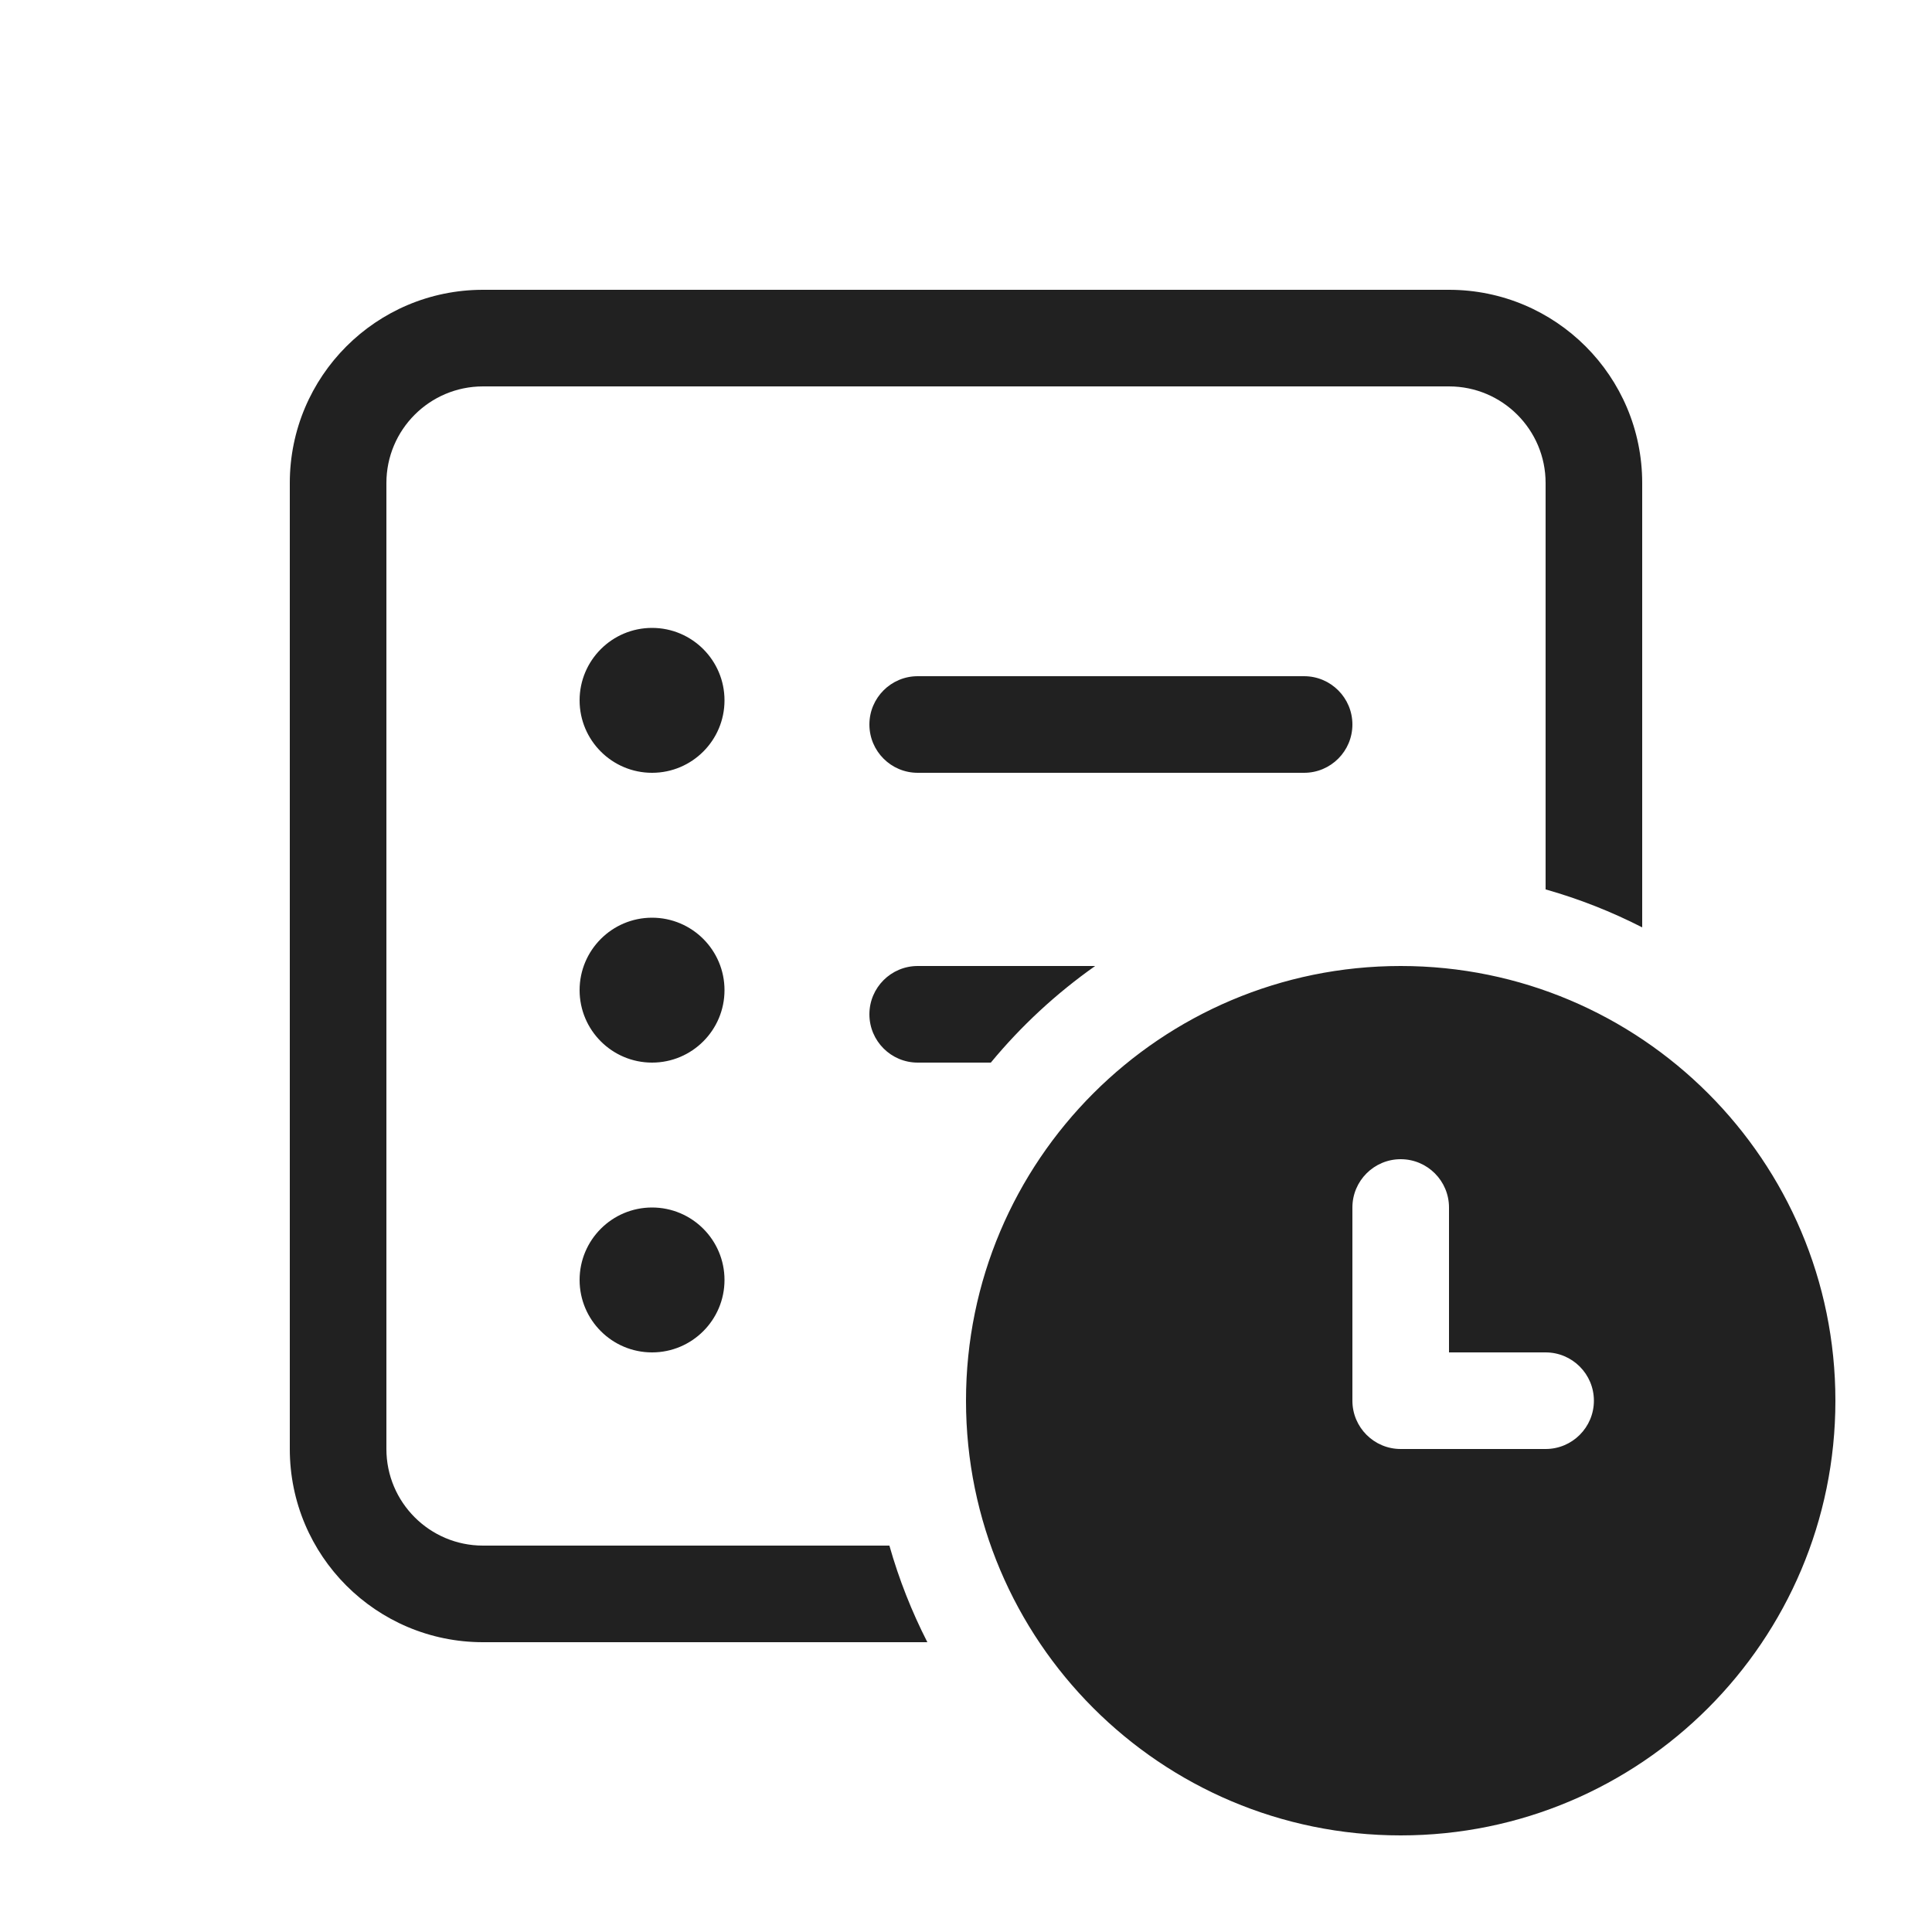
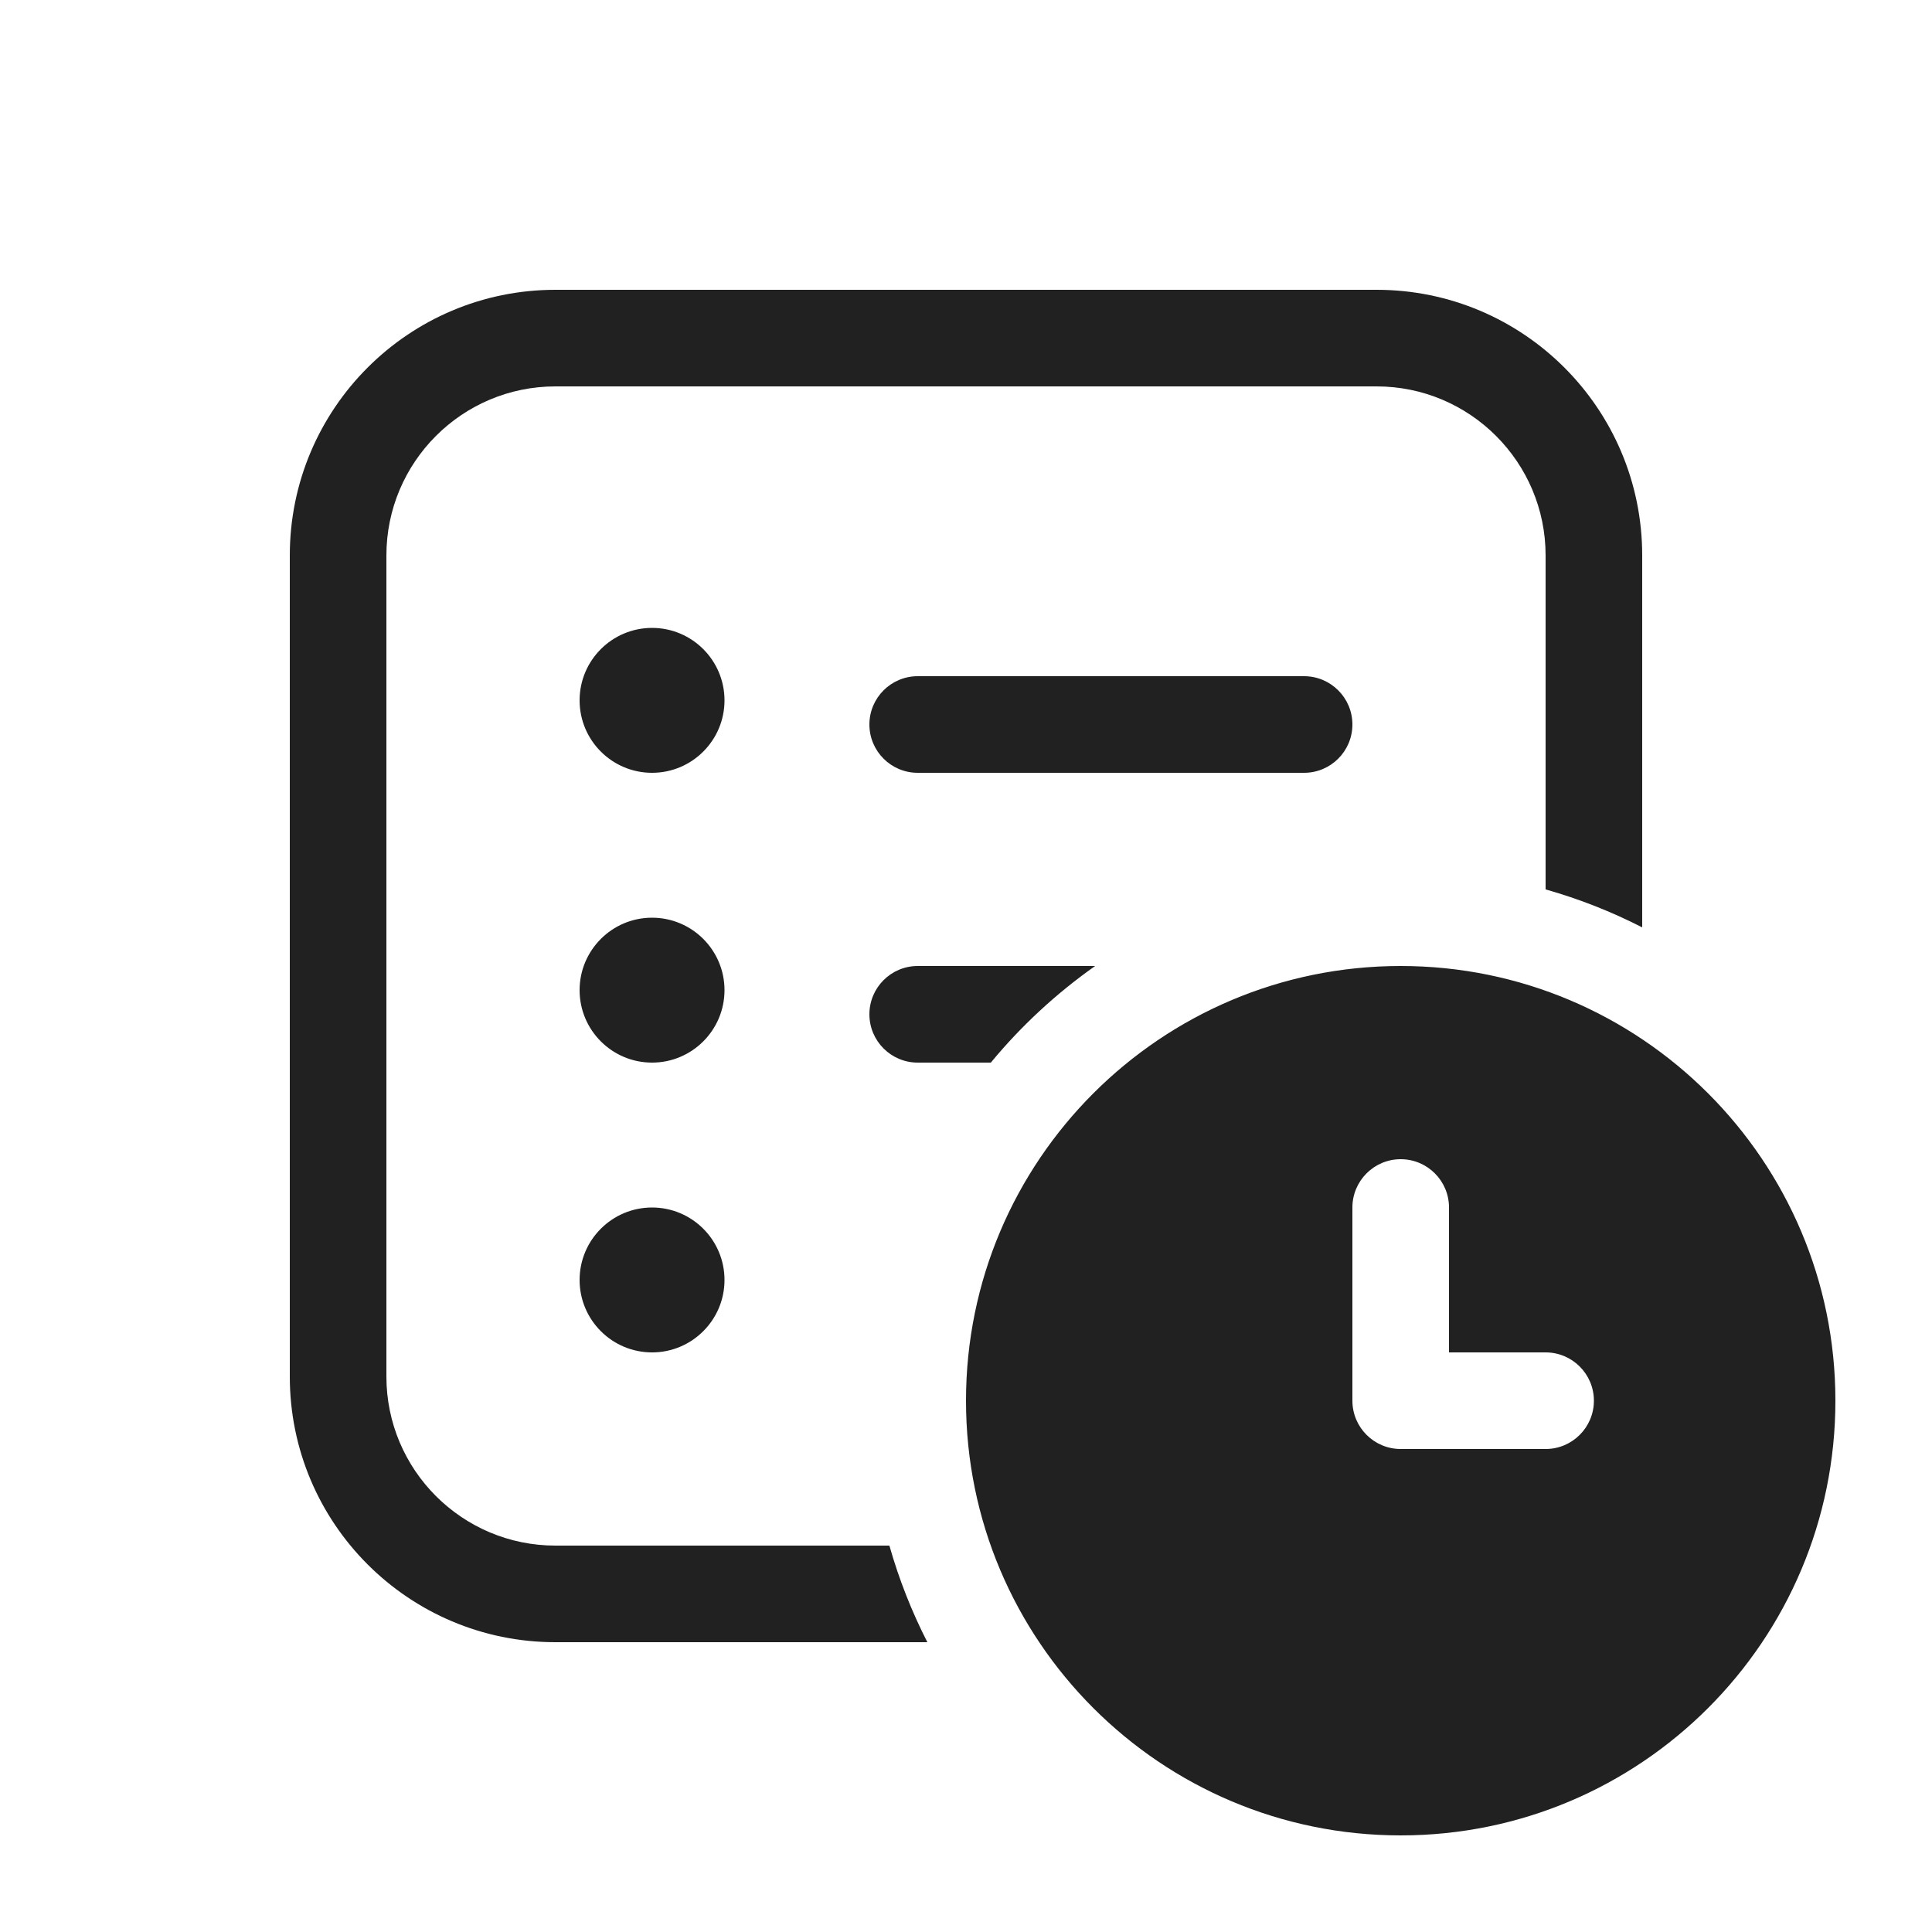
<svg xmlns="http://www.w3.org/2000/svg" width="20" height="20" viewBox="0 0 20 20" fill="none">
-   <path d="M16 9.207V5C16 4.448 15.552 4 15 4H5C4.448 4 4 4.448 4 5V15C4 15.552 4.448 16 5 16H9.207C9.306 16.349 9.438 16.683 9.6 17H5C3.895 17 3 16.105 3 15V5C3 3.895 3.895 3 5 3H15C16.105 3 17 3.895 17 5V9.6C16.683 9.438 16.349 9.306 16 9.207ZM6.75 8C7.164 8 7.5 7.664 7.5 7.25C7.5 6.836 7.164 6.5 6.75 6.5C6.336 6.5 6 6.836 6 7.25C6 7.664 6.336 8 6.75 8ZM7.5 10.25C7.5 10.664 7.164 11 6.75 11C6.336 11 6 10.664 6 10.25C6 9.836 6.336 9.5 6.75 9.5C7.164 9.5 7.5 9.836 7.5 10.25ZM7.5 13.25C7.5 13.664 7.164 14 6.75 14C6.336 14 6 13.664 6 13.25C6 12.836 6.336 12.5 6.75 12.5C7.164 12.5 7.5 12.836 7.5 13.25ZM9 7.5C9 7.224 9.224 7 9.5 7H13.5C13.776 7 14 7.224 14 7.5C14 7.776 13.776 8 13.5 8H9.5C9.224 8 9 7.776 9 7.5ZM9 10.5C9 10.224 9.224 10 9.5 10H11.337C10.934 10.284 10.57 10.621 10.257 11H9.5C9.224 11 9 10.776 9 10.5ZM19 14.5C19 16.985 16.985 19 14.5 19C12.015 19 10 16.985 10 14.5C10 12.015 12.015 10 14.5 10C16.985 10 19 12.015 19 14.5ZM14.5 12C14.224 12 14 12.224 14 12.5V14.5C14 14.776 14.224 15 14.5 15H16C16.276 15 16.5 14.776 16.5 14.5C16.5 14.224 16.276 14 16 14H15V12.5C15 12.224 14.776 12 14.5 12Z" fill="#212121" />
+   <path d="M5.75 3H14.25C15.769 3 17 4.231 17 5.75V9.6C16.683 9.438 16.349 9.306 16 9.207V5.75C16 4.784 15.216 4 14.25 4H5.75C4.784 4 4 4.784 4 5.75V14.25C4 15.216 4.784 16 5.75 16H9.207C9.306 16.349 9.438 16.683 9.6 17H5.75C4.231 17 3 15.769 3 14.25V5.75C3 4.231 4.231 3 5.75 3ZM9.5 10H11.337C10.934 10.284 10.57 10.621 10.257 11H9.5C9.224 11 9 10.776 9 10.5C9 10.224 9.224 10 9.5 10ZM6.75 8C7.164 8 7.5 7.664 7.5 7.25C7.5 6.836 7.164 6.5 6.75 6.5C6.336 6.5 6 6.836 6 7.25C6 7.664 6.336 8 6.75 8ZM7.5 10.25C7.5 10.664 7.164 11 6.75 11C6.336 11 6 10.664 6 10.25C6 9.836 6.336 9.5 6.75 9.5C7.164 9.5 7.5 9.836 7.5 10.25ZM7.5 13.25C7.5 13.664 7.164 14 6.75 14C6.336 14 6 13.664 6 13.25C6 12.836 6.336 12.5 6.75 12.5C7.164 12.5 7.5 12.836 7.5 13.25ZM9 7.5C9 7.224 9.224 7 9.5 7H13.5C13.776 7 14 7.224 14 7.5C14 7.776 13.776 8 13.5 8H9.5C9.224 8 9 7.776 9 7.5ZM19 14.5C19 16.985 16.985 19 14.5 19C12.015 19 10 16.985 10 14.5C10 12.015 12.015 10 14.5 10C16.985 10 19 12.015 19 14.5ZM14.5 12C14.224 12 14 12.224 14 12.5V14.5C14 14.776 14.224 15 14.5 15H16C16.276 15 16.5 14.776 16.5 14.5C16.5 14.224 16.276 14 16 14H15V12.5C15 12.224 14.776 12 14.5 12Z" fill="#212121" />
</svg>
